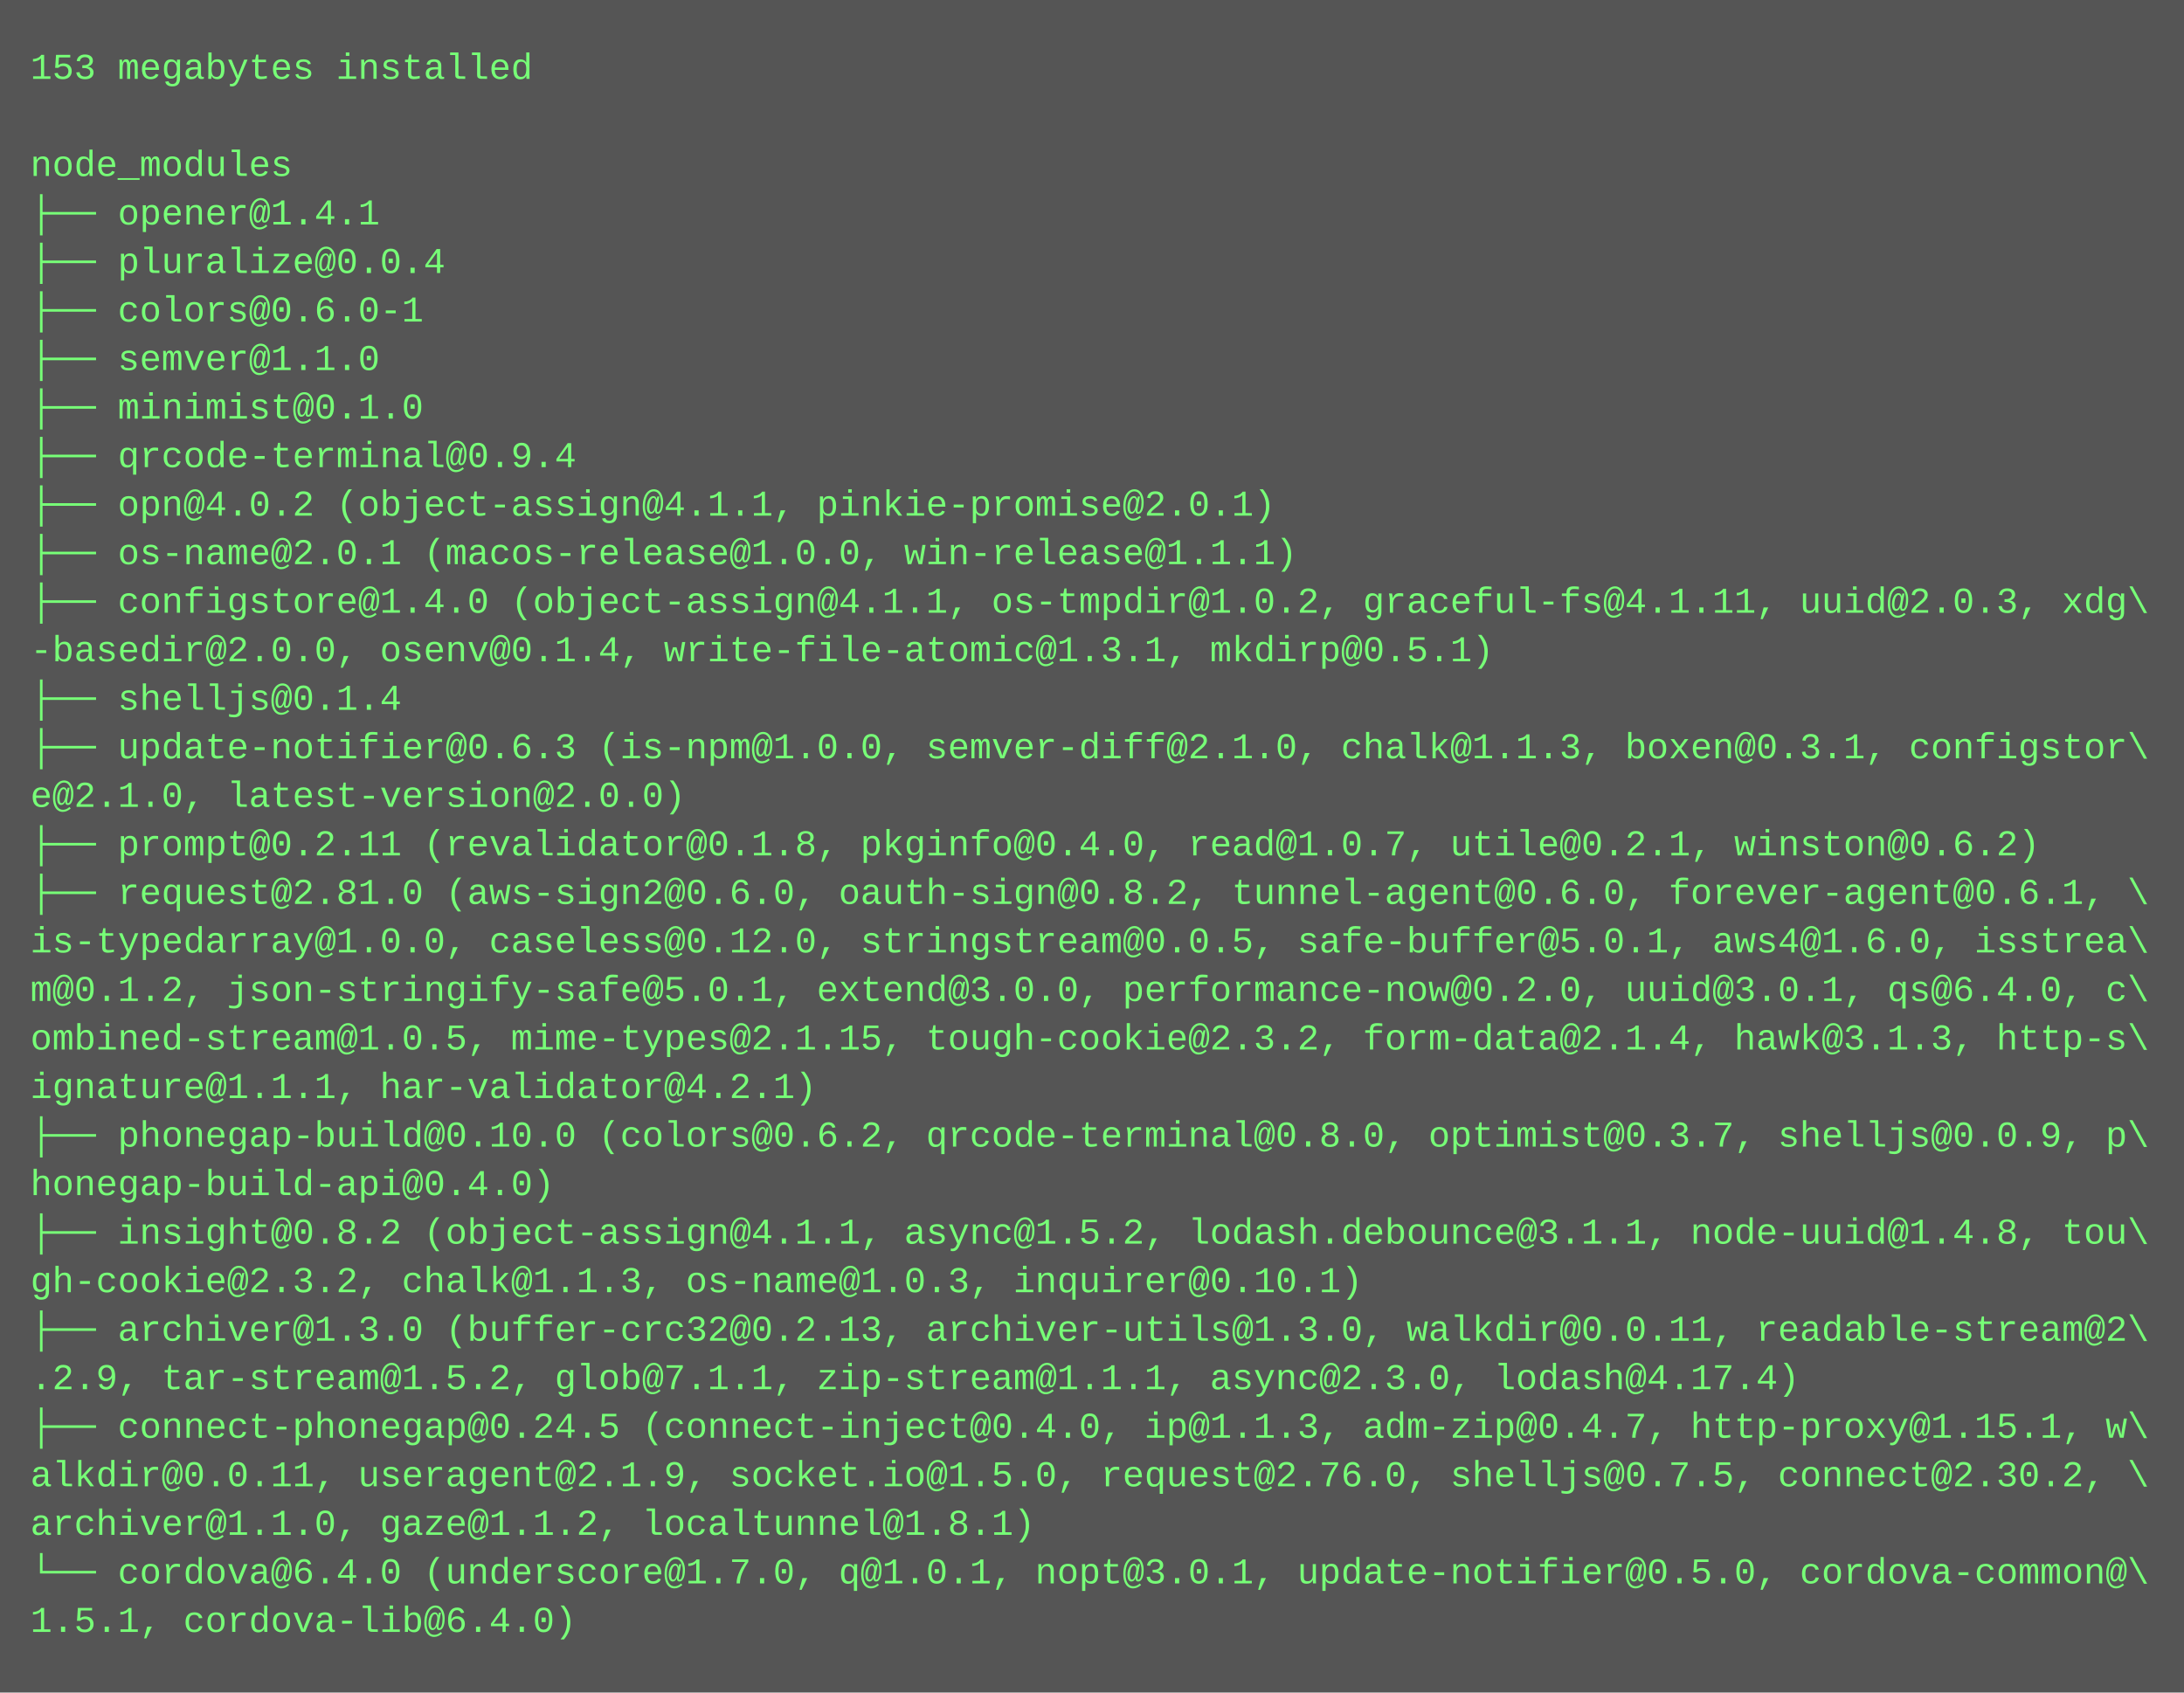
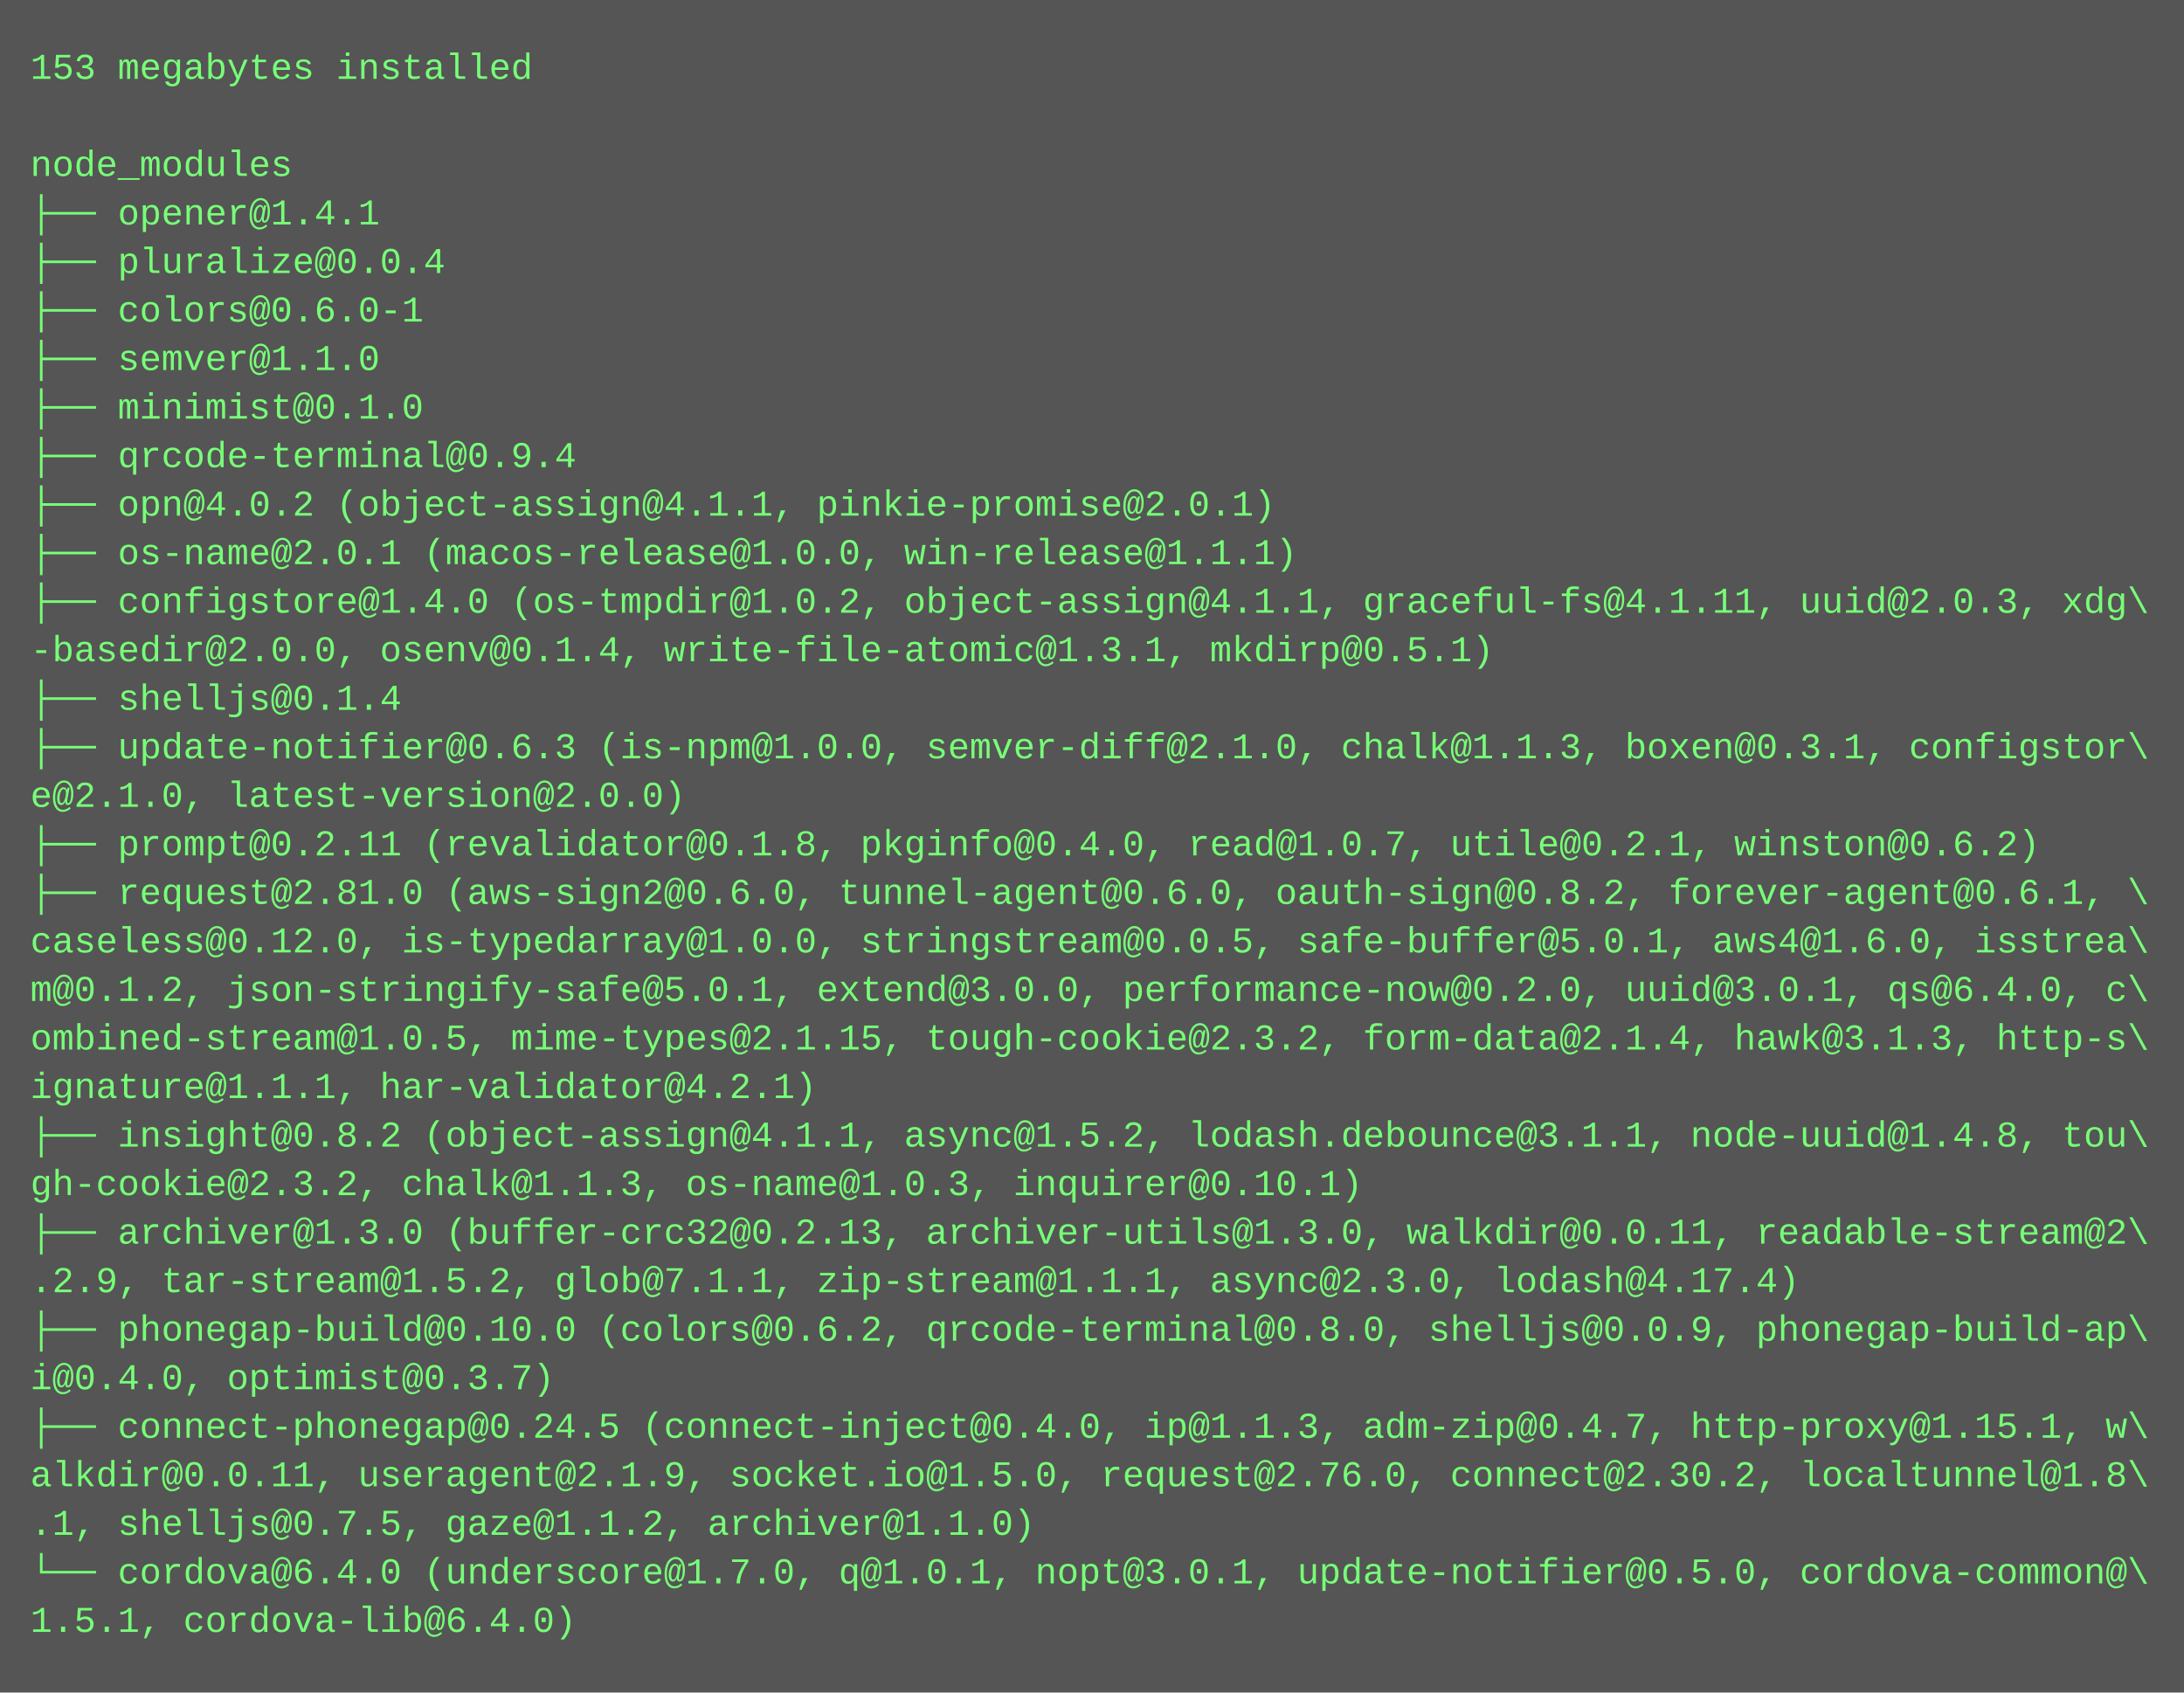
<svg xmlns="http://www.w3.org/2000/svg" height="558" width="720">
  <rect height="558" fill="#555" width="720" />
  <text fill="#7f7" font-family="Courier New" font-size="12" xml:space="preserve">
    <tspan x="10" y="26">153 megabytes installed</tspan>
    <tspan x="10" y="42" />
    <tspan x="10" y="58">node_modules</tspan>
    <tspan x="10" y="74">├── opener@1.4.1</tspan>
    <tspan x="10" y="90">├── pluralize@0.0.4</tspan>
    <tspan x="10" y="106">├── colors@0.6.0-1</tspan>
    <tspan x="10" y="122">├── semver@1.1.0</tspan>
    <tspan x="10" y="138">├── minimist@0.1.0</tspan>
    <tspan x="10" y="154">├── qrcode-terminal@0.9.4</tspan>
    <tspan x="10" y="170">├── opn@4.0.2 (object-assign@4.1.1, pinkie-promise@2.0.1)</tspan>
    <tspan x="10" y="186">├── os-name@2.0.1 (macos-release@1.0.0, win-release@1.1.1)</tspan>
-     <tspan x="10" y="202">├── configstore@1.4.0 (object-assign@4.1.1, os-tmpdir@1.0.2, graceful-fs@4.1.11, uuid@2.0.3, xdg\</tspan>
+     <tspan x="10" y="202">├── configstore@1.4.0 (os-tmpdir@1.0.2, object-assign@4.1.1, graceful-fs@4.1.11, uuid@2.0.3, xdg\</tspan>
    <tspan x="10" y="218">-basedir@2.0.0, osenv@0.1.4, write-file-atomic@1.3.1, mkdirp@0.5.1)</tspan>
    <tspan x="10" y="234">├── shelljs@0.1.4</tspan>
    <tspan x="10" y="250">├── update-notifier@0.6.3 (is-npm@1.0.0, semver-diff@2.1.0, chalk@1.1.3, boxen@0.3.1, configstor\</tspan>
    <tspan x="10" y="266">e@2.1.0, latest-version@2.0.0)</tspan>
    <tspan x="10" y="282">├── prompt@0.2.11 (revalidator@0.1.8, pkginfo@0.4.0, read@1.0.7, utile@0.2.1, winston@0.6.2)</tspan>
-     <tspan x="10" y="298">├── request@2.81.0 (aws-sign2@0.6.0, oauth-sign@0.8.2, tunnel-agent@0.6.0, forever-agent@0.6.1, \</tspan>
-     <tspan x="10" y="314">is-typedarray@1.0.0, caseless@0.12.0, stringstream@0.0.5, safe-buffer@5.0.1, aws4@1.6.0, isstrea\</tspan>
+     <tspan x="10" y="298">├── request@2.81.0 (aws-sign2@0.6.0, tunnel-agent@0.6.0, oauth-sign@0.8.2, forever-agent@0.6.1, \</tspan>
+     <tspan x="10" y="314">caseless@0.12.0, is-typedarray@1.0.0, stringstream@0.0.5, safe-buffer@5.0.1, aws4@1.6.0, isstrea\</tspan>
    <tspan x="10" y="330">m@0.1.2, json-stringify-safe@5.0.1, extend@3.0.0, performance-now@0.2.0, uuid@3.0.1, qs@6.4.0, c\</tspan>
    <tspan x="10" y="346">ombined-stream@1.0.5, mime-types@2.1.15, tough-cookie@2.3.2, form-data@2.1.4, hawk@3.1.3, http-s\</tspan>
    <tspan x="10" y="362">ignature@1.1.1, har-validator@4.2.1)</tspan>
-     <tspan x="10" y="378">├── phonegap-build@0.10.0 (colors@0.6.2, qrcode-terminal@0.8.0, optimist@0.3.7, shelljs@0.0.9, p\</tspan>
-     <tspan x="10" y="394">honegap-build-api@0.4.0)</tspan>
-     <tspan x="10" y="410">├── insight@0.8.2 (object-assign@4.1.1, async@1.5.2, lodash.debounce@3.1.1, node-uuid@1.4.8, tou\</tspan>
-     <tspan x="10" y="426">gh-cookie@2.3.2, chalk@1.1.3, os-name@1.0.3, inquirer@0.10.1)</tspan>
-     <tspan x="10" y="442">├── archiver@1.3.0 (buffer-crc32@0.2.13, archiver-utils@1.3.0, walkdir@0.0.11, readable-stream@2\</tspan>
-     <tspan x="10" y="458">.2.9, tar-stream@1.5.2, glob@7.1.1, zip-stream@1.1.1, async@2.3.0, lodash@4.17.4)</tspan>
+     <tspan x="10" y="378">├── insight@0.8.2 (object-assign@4.1.1, async@1.5.2, lodash.debounce@3.1.1, node-uuid@1.4.8, tou\</tspan>
+     <tspan x="10" y="394">gh-cookie@2.3.2, chalk@1.1.3, os-name@1.0.3, inquirer@0.10.1)</tspan>
+     <tspan x="10" y="410">├── archiver@1.3.0 (buffer-crc32@0.2.13, archiver-utils@1.3.0, walkdir@0.0.11, readable-stream@2\</tspan>
+     <tspan x="10" y="426">.2.9, tar-stream@1.5.2, glob@7.1.1, zip-stream@1.1.1, async@2.3.0, lodash@4.17.4)</tspan>
+     <tspan x="10" y="442">├── phonegap-build@0.10.0 (colors@0.6.2, qrcode-terminal@0.8.0, shelljs@0.0.9, phonegap-build-ap\</tspan>
+     <tspan x="10" y="458">i@0.4.0, optimist@0.3.7)</tspan>
    <tspan x="10" y="474">├── connect-phonegap@0.24.5 (connect-inject@0.4.0, ip@1.1.3, adm-zip@0.4.7, http-proxy@1.15.1, w\</tspan>
-     <tspan x="10" y="490">alkdir@0.0.11, useragent@2.1.9, socket.io@1.5.0, request@2.76.0, shelljs@0.7.5, connect@2.30.2, \</tspan>
-     <tspan x="10" y="506">archiver@1.1.0, gaze@1.1.2, localtunnel@1.8.1)</tspan>
+     <tspan x="10" y="490">alkdir@0.0.11, useragent@2.1.9, socket.io@1.5.0, request@2.76.0, connect@2.30.2, localtunnel@1.8\</tspan>
+     <tspan x="10" y="506">.1, shelljs@0.7.5, gaze@1.1.2, archiver@1.1.0)</tspan>
    <tspan x="10" y="522">└── cordova@6.4.0 (underscore@1.7.0, q@1.0.1, nopt@3.0.1, update-notifier@0.5.0, cordova-common@\</tspan>
    <tspan x="10" y="538">1.5.1, cordova-lib@6.4.0)</tspan>
  </text>
</svg>
